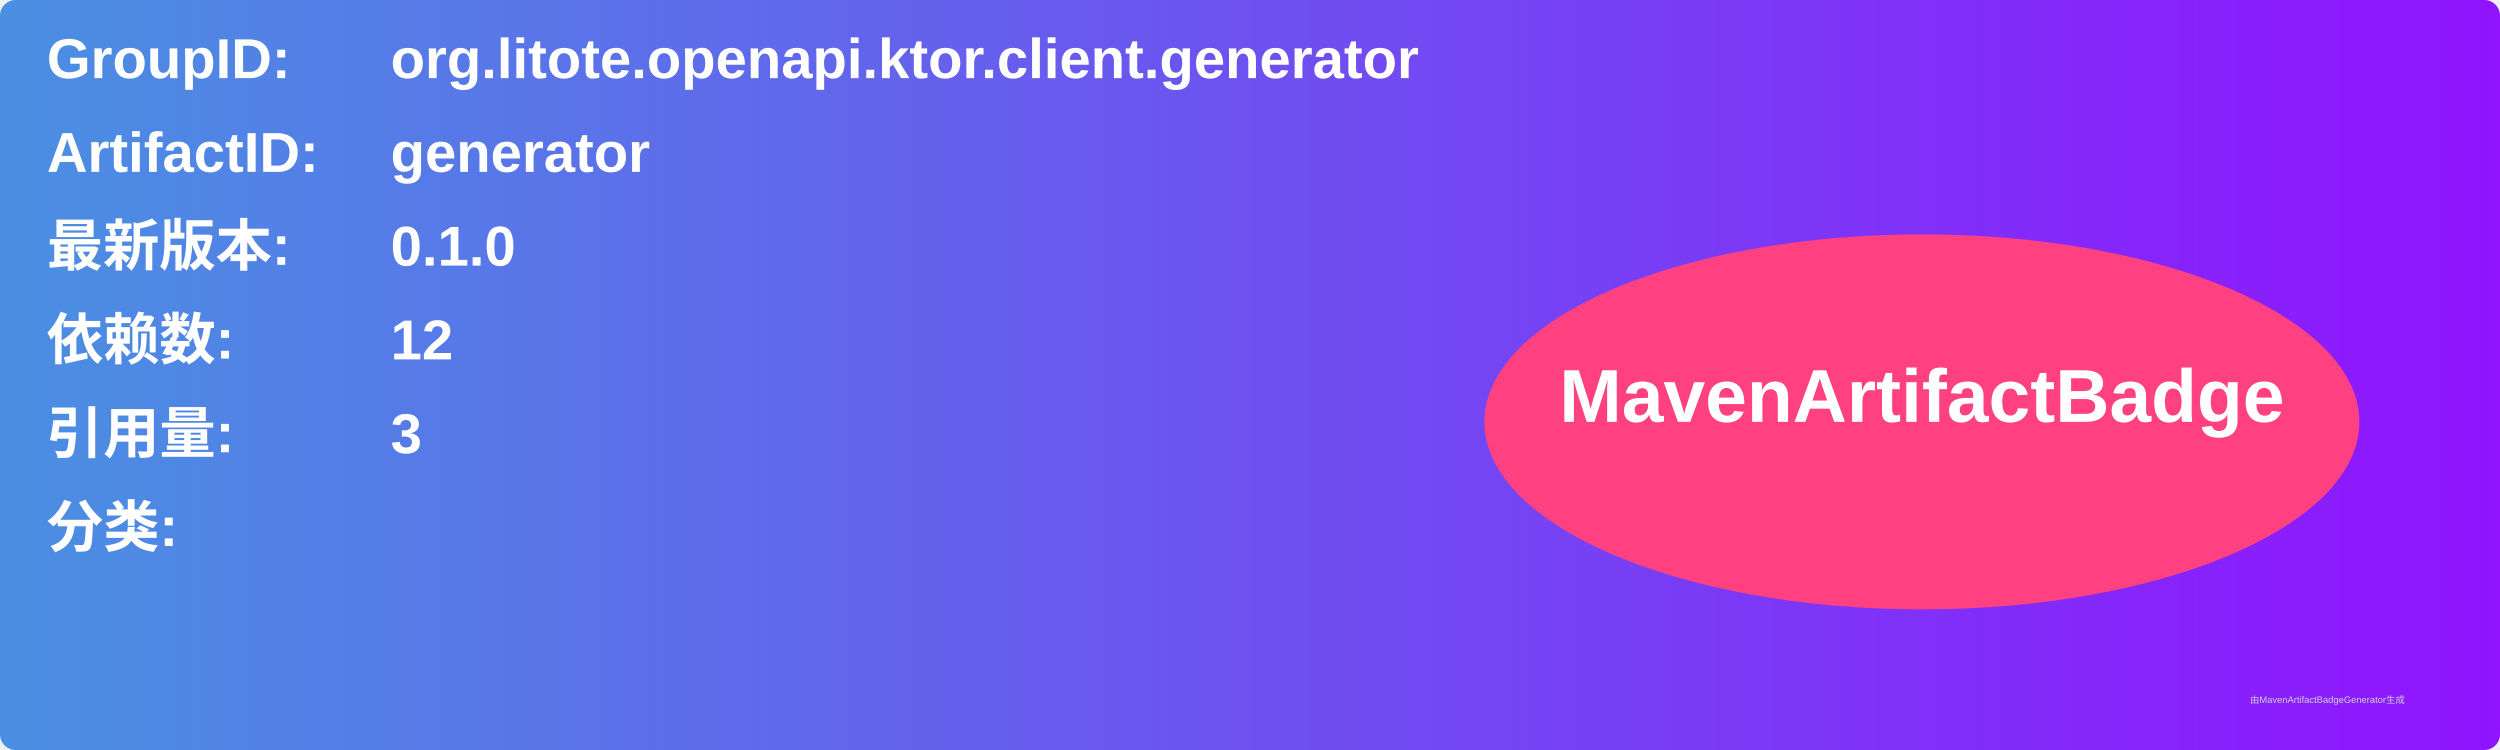
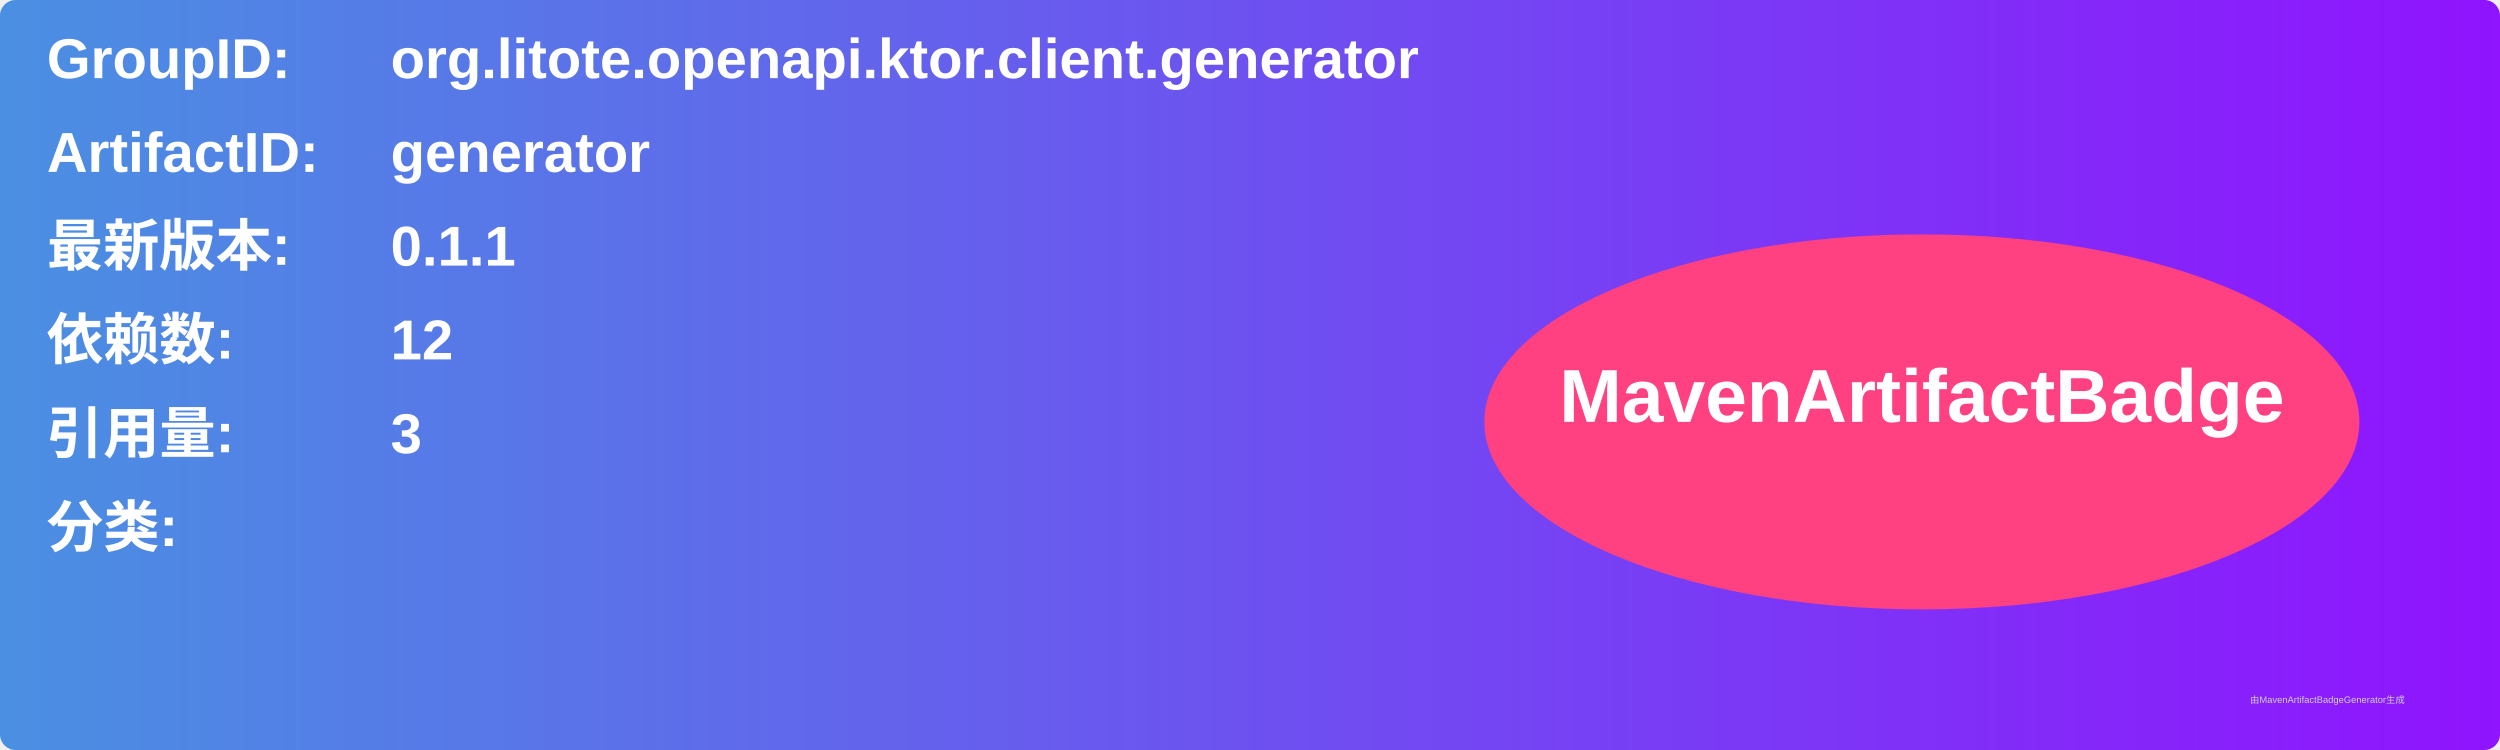
<svg xmlns="http://www.w3.org/2000/svg" width="800" height="240" viewBox="0 0 800 240">
  <linearGradient id="grad" x1="0%" y1="0%" x2="100%" y2="0%">
    <stop offset="0%" stop-color="#4a90e2" />
    <stop offset="100%" stop-color="#9013fe" />
  </linearGradient>
  <rect width="100%" height="100%" rx="5" ry="5" fill="url(#grad)" />
  <g transform="translate(15, 15)">
    <text x="0" y="10" font-family="Arial" font-size="18" fill="white" font-weight="bold" width="260">GroupID:</text>
    <text x="110" y="10" font-family="Arial" font-size="18" fill="white" font-weight="bold" width="460">org.litote.openapi.ktor.client.generator</text>
    <text x="0" y="40" font-family="Arial" font-size="18" fill="white" font-weight="bold" width="260">ArtifactID:</text>
    <text x="110" y="40" font-family="Arial" font-size="18" fill="white" font-weight="bold" width="460">generator</text>
    <text x="0" y="70" font-family="Arial" font-size="18" fill="white" font-weight="bold">最新版本:</text>
    <text x="110" y="70" font-family="Arial" font-size="18" fill="white" font-weight="bold">
-       <tspan font-weight="bold">0.1.0</tspan>
+       <tspan font-weight="bold">0.1.1</tspan>
    </text>
    <text x="0" y="100" font-family="Arial" font-size="18" fill="white" font-weight="bold">依赖数: </text>
    <text x="110" y="100" font-family="Arial" font-size="18" fill="white">
      <tspan font-weight="bold">12</tspan>
    </text>
    <text x="0" y="130" font-family="Arial" font-size="18" fill="white" font-weight="bold">引用量: </text>
    <text x="110" y="130" font-family="Arial" font-size="18" fill="white">
      <tspan font-weight="bold">3</tspan>
    </text>
    <text x="0" y="160" font-family="Arial" font-size="18" fill="white" font-weight="bold">分类:</text>
    <text x="10" y="190" font-family="Arial" font-size="10" fill="white">
      <tspan font-weight="bold" />
    </text>
    <ellipse cx="600" cy="120" rx="140" ry="60" fill="#ff4081" />
    <text x="600" y="120" text-anchor="middle" font-family="Arial" font-size="24" fill="white" font-weight="bold">MavenArtifactBadge</text>
  </g>
  <text x="720" y="225" font-family="Arial" font-size="3" fill="#d0d0d0">由MavenArtifactBadgeGenerator生成</text>
</svg>
